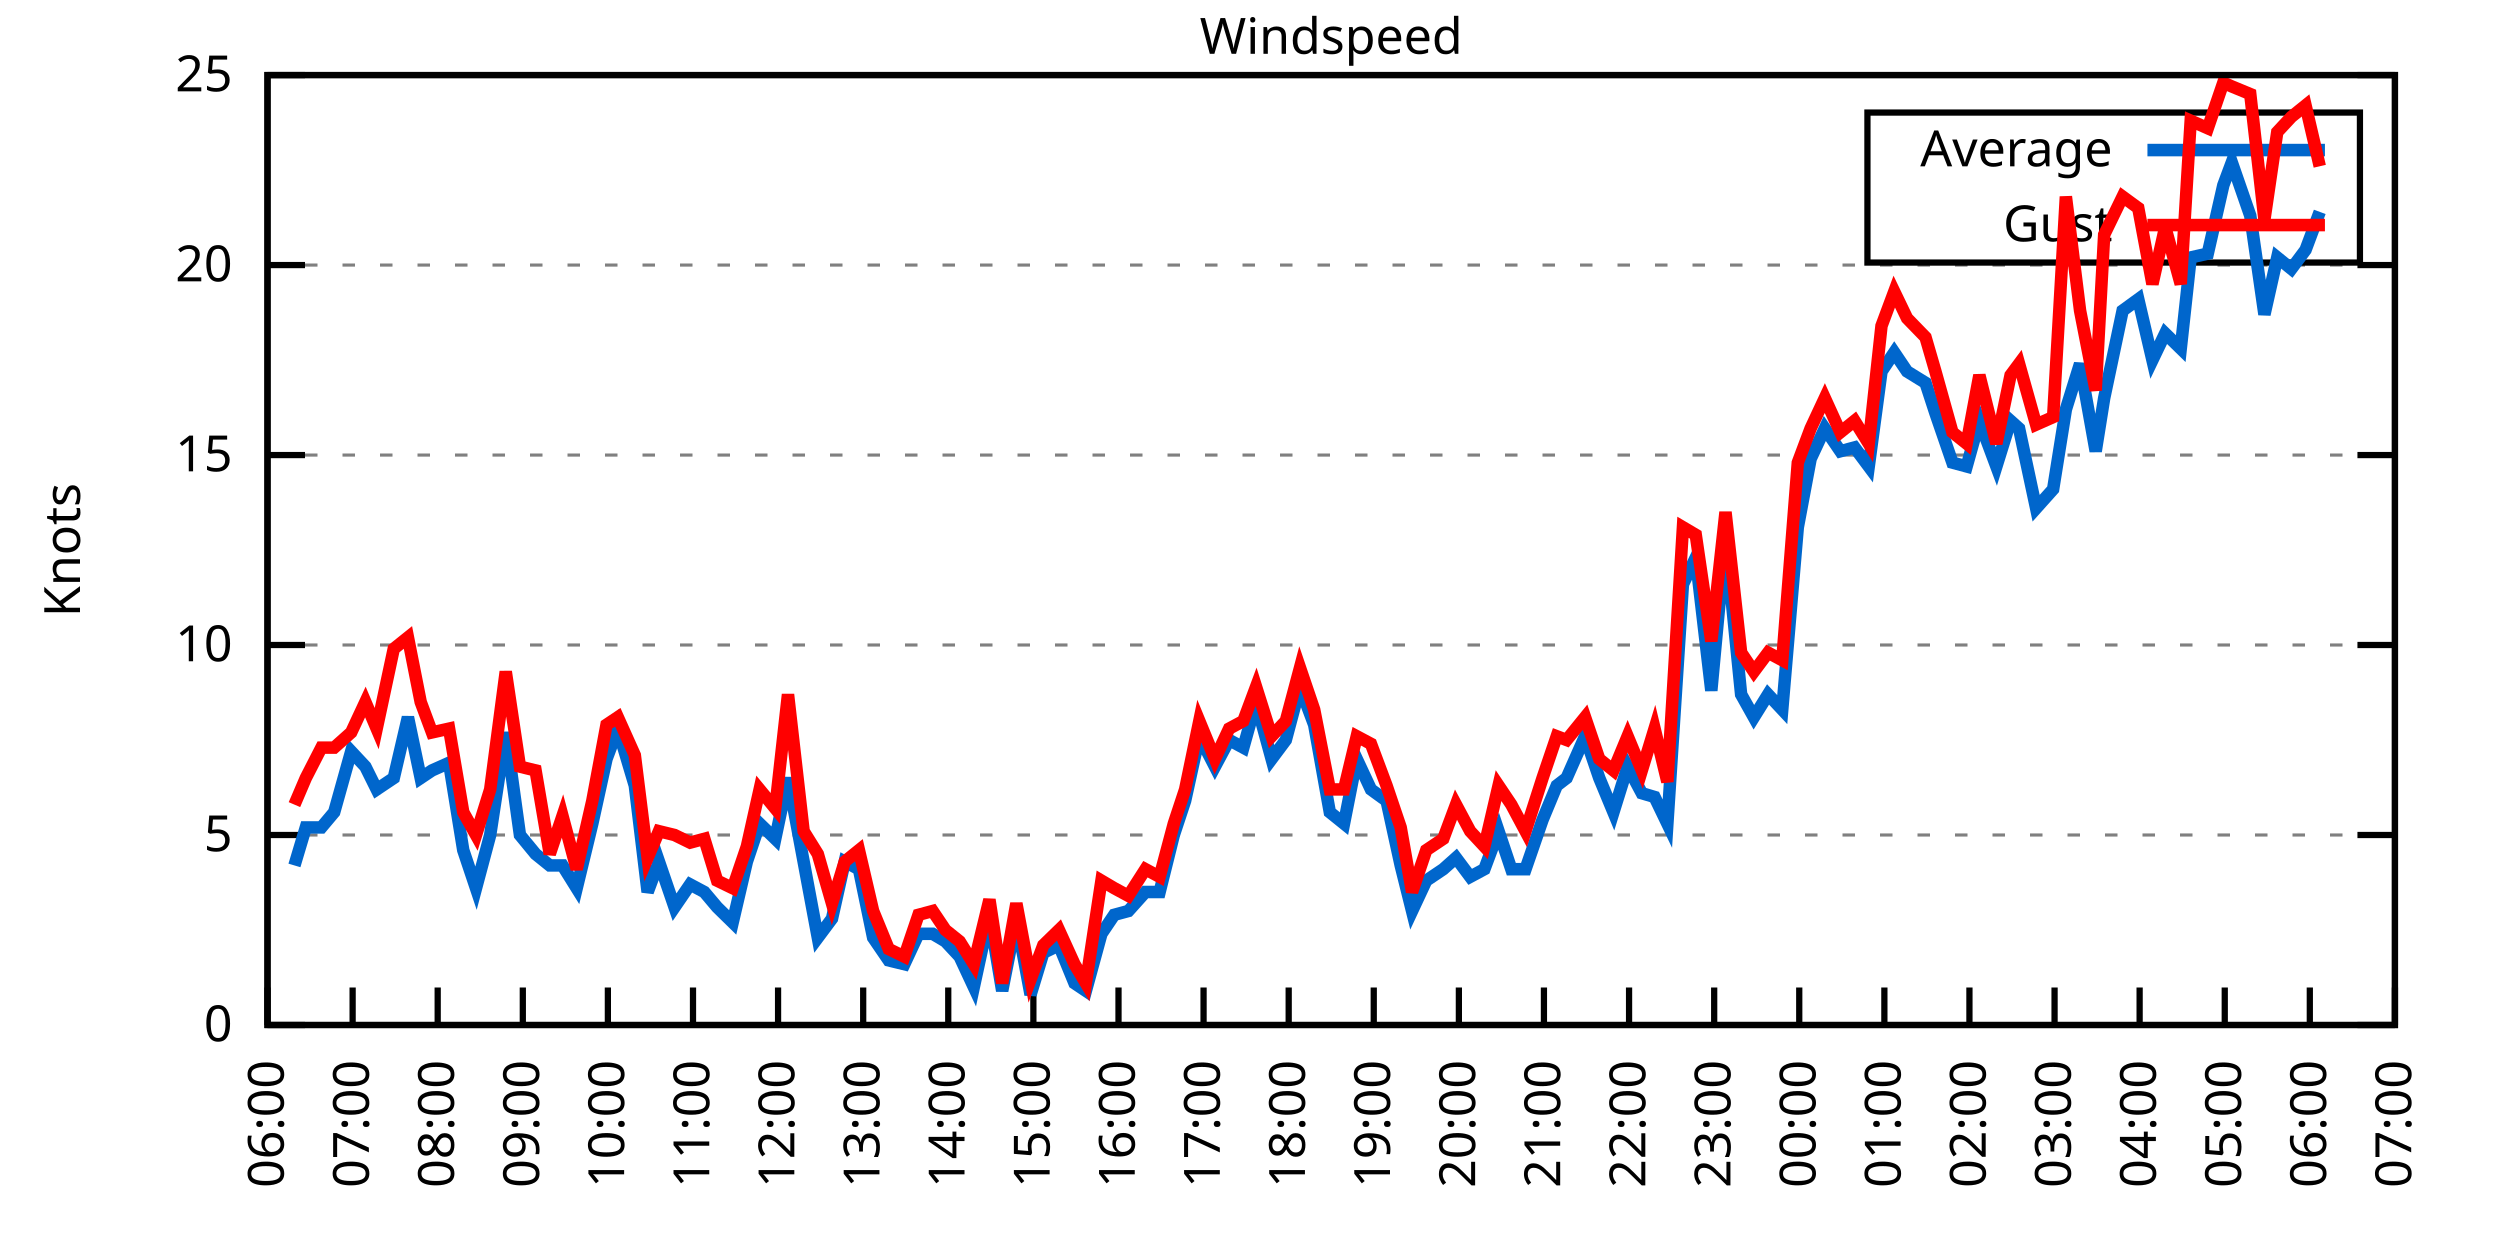
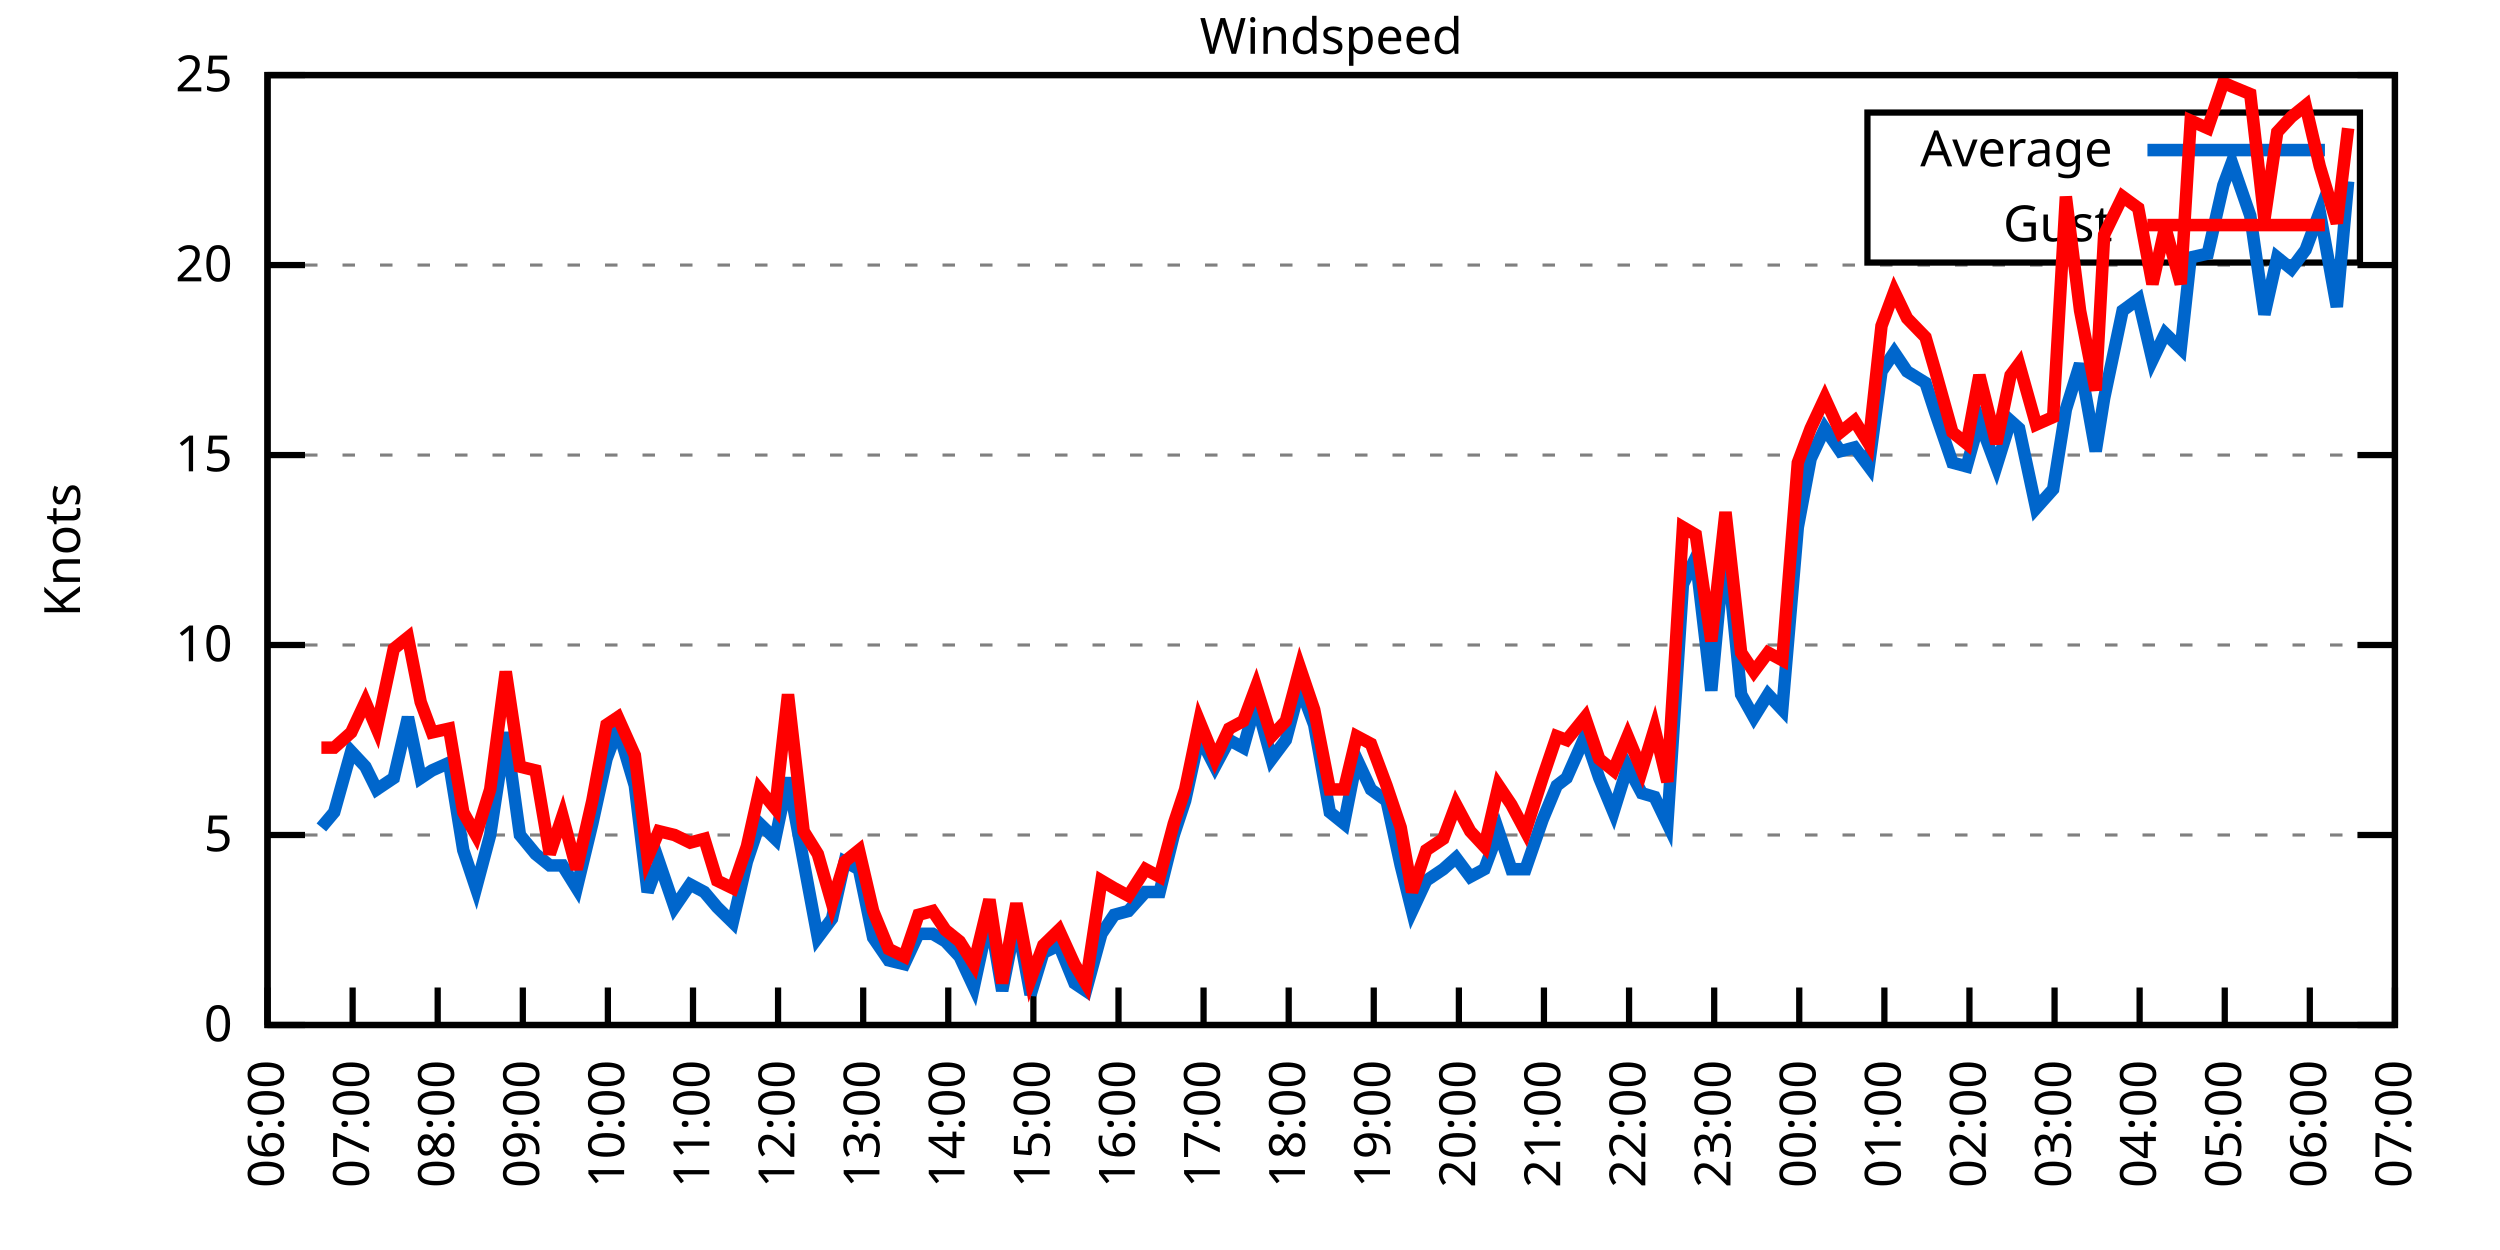
<svg xmlns="http://www.w3.org/2000/svg" xmlns:xlink="http://www.w3.org/1999/xlink" width="400" height="200" viewBox="0 0 400 200">
  <g id="gnuplot_canvas">
    <rect x="0" y="0" width="400" height="200" fill="none" />
    <defs>
      <circle id="gpDot" r="0.5" stroke-width="0.5" stroke="currentColor" />
      <path id="gpPt0" stroke-width="0.333" stroke="currentColor" d="M-1,0 h2 M0,-1 v2" />
      <path id="gpPt1" stroke-width="0.333" stroke="currentColor" d="M-1,-1 L1,1 M1,-1 L-1,1" />
      <path id="gpPt2" stroke-width="0.333" stroke="currentColor" d="M-1,0 L1,0 M0,-1 L0,1 M-1,-1 L1,1 M-1,1 L1,-1" />
      <rect id="gpPt3" stroke-width="0.333" stroke="currentColor" x="-1" y="-1" width="2" height="2" />
      <rect id="gpPt4" stroke-width="0.333" stroke="currentColor" fill="currentColor" x="-1" y="-1" width="2" height="2" />
      <circle id="gpPt5" stroke-width="0.333" stroke="currentColor" cx="0" cy="0" r="1" />
      <use xlink:href="#gpPt5" id="gpPt6" fill="currentColor" stroke="none" />
      <path id="gpPt7" stroke-width="0.333" stroke="currentColor" d="M0,-1.33 L-1.33,0.67 L1.33,0.67 z" />
      <use xlink:href="#gpPt7" id="gpPt8" fill="currentColor" stroke="none" />
      <use xlink:href="#gpPt7" id="gpPt9" stroke="currentColor" transform="rotate(180)" />
      <use xlink:href="#gpPt9" id="gpPt10" fill="currentColor" stroke="none" />
      <use xlink:href="#gpPt3" id="gpPt11" stroke="currentColor" transform="rotate(45)" />
      <use xlink:href="#gpPt11" id="gpPt12" fill="currentColor" stroke="none" />
      <path id="gpPt13" stroke-width="0.333" stroke="currentColor" d="M0,1.330 L1.265,0.411 L0.782,-1.067 L-0.782,-1.076 L-1.265,0.411 z" />
      <use xlink:href="#gpPt13" id="gpPt14" fill="currentColor" stroke="none" />
      <filter id="textbox" filterUnits="objectBoundingBox" x="0" y="0" height="1" width="1">
        <feFlood flood-color="white" flood-opacity="1" result="bgnd" />
        <feComposite in="SourceGraphic" in2="bgnd" operator="atop" />
      </filter>
      <filter id="greybox" filterUnits="objectBoundingBox" x="0" y="0" height="1" width="1">
        <feFlood flood-color="lightgrey" flood-opacity="1" result="grey" />
        <feComposite in="SourceGraphic" in2="grey" operator="atop" />
      </filter>
    </defs>
    <g fill="none" color="white" stroke="currentColor" stroke-width="1.00" stroke-linecap="butt" stroke-linejoin="miter">
</g>
    <g fill="none" color="black" stroke="currentColor" stroke-width="1.00" stroke-linecap="butt" stroke-linejoin="miter">
      <g stroke="none" shape-rendering="crispEdges">
        <polygon fill="rgb(255, 255, 255)" points="42.80,164.00 383.18,164.00 383.18,12.02 42.80,12.02 " />
      </g>
    </g>
    <g fill="none" color="black" stroke="currentColor" stroke-width="1.00" stroke-linecap="butt" stroke-linejoin="miter">
</g>
    <g fill="none" color="black" stroke="black" stroke-width="0.50" stroke-linecap="butt" stroke-linejoin="miter">
</g>
    <g fill="none" color="gray" stroke="currentColor" stroke-width="0.50" stroke-linecap="butt" stroke-linejoin="miter">
      <path stroke="gray" stroke-dasharray="2,4" class="gridline" d="M42.80,164.00 L383.19,164.00  " />
    </g>
    <g fill="none" color="gray" stroke="gray" stroke-width="1.00" stroke-linecap="butt" stroke-linejoin="miter">
</g>
    <g fill="none" color="black" stroke="currentColor" stroke-width="1.00" stroke-linecap="butt" stroke-linejoin="miter">
      <path stroke="black" d="M42.80,164.00 L48.80,164.00 M383.19,164.00 L377.19,164.00  " />
      <g transform="translate(37.20,166.60)" stroke="none" fill="black" font-family="Sans" font-size="8.00" text-anchor="end">
        <text>
          <tspan font-family="Sans"> 0</tspan>
        </text>
      </g>
    </g>
    <g fill="none" color="black" stroke="currentColor" stroke-width="1.00" stroke-linecap="butt" stroke-linejoin="miter">
</g>
    <g fill="none" color="black" stroke="black" stroke-width="0.50" stroke-linecap="butt" stroke-linejoin="miter">
</g>
    <g fill="none" color="gray" stroke="currentColor" stroke-width="0.50" stroke-linecap="butt" stroke-linejoin="miter">
      <path stroke="gray" stroke-dasharray="2,4" class="gridline" d="M42.80,133.60 L383.19,133.60  " />
    </g>
    <g fill="none" color="gray" stroke="gray" stroke-width="1.00" stroke-linecap="butt" stroke-linejoin="miter">
</g>
    <g fill="none" color="black" stroke="currentColor" stroke-width="1.00" stroke-linecap="butt" stroke-linejoin="miter">
      <path stroke="black" d="M42.80,133.60 L48.80,133.60 M383.19,133.60 L377.19,133.60  " />
      <g transform="translate(37.20,136.20)" stroke="none" fill="black" font-family="Sans" font-size="8.00" text-anchor="end">
        <text>
          <tspan font-family="Sans"> 5</tspan>
        </text>
      </g>
    </g>
    <g fill="none" color="black" stroke="currentColor" stroke-width="1.00" stroke-linecap="butt" stroke-linejoin="miter">
</g>
    <g fill="none" color="black" stroke="black" stroke-width="0.50" stroke-linecap="butt" stroke-linejoin="miter">
</g>
    <g fill="none" color="gray" stroke="currentColor" stroke-width="0.50" stroke-linecap="butt" stroke-linejoin="miter">
      <path stroke="gray" stroke-dasharray="2,4" class="gridline" d="M42.80,103.20 L383.19,103.20  " />
    </g>
    <g fill="none" color="gray" stroke="gray" stroke-width="1.00" stroke-linecap="butt" stroke-linejoin="miter">
</g>
    <g fill="none" color="black" stroke="currentColor" stroke-width="1.00" stroke-linecap="butt" stroke-linejoin="miter">
      <path stroke="black" d="M42.80,103.20 L48.80,103.20 M383.19,103.20 L377.19,103.20  " />
      <g transform="translate(37.20,105.80)" stroke="none" fill="black" font-family="Sans" font-size="8.00" text-anchor="end">
        <text>
          <tspan font-family="Sans"> 10</tspan>
        </text>
      </g>
    </g>
    <g fill="none" color="black" stroke="currentColor" stroke-width="1.00" stroke-linecap="butt" stroke-linejoin="miter">
</g>
    <g fill="none" color="black" stroke="black" stroke-width="0.50" stroke-linecap="butt" stroke-linejoin="miter">
</g>
    <g fill="none" color="gray" stroke="currentColor" stroke-width="0.50" stroke-linecap="butt" stroke-linejoin="miter">
      <path stroke="gray" stroke-dasharray="2,4" class="gridline" d="M42.80,72.81 L383.19,72.81  " />
    </g>
    <g fill="none" color="gray" stroke="gray" stroke-width="1.00" stroke-linecap="butt" stroke-linejoin="miter">
</g>
    <g fill="none" color="black" stroke="currentColor" stroke-width="1.00" stroke-linecap="butt" stroke-linejoin="miter">
      <path stroke="black" d="M42.80,72.81 L48.80,72.81 M383.19,72.81 L377.19,72.81  " />
      <g transform="translate(37.20,75.41)" stroke="none" fill="black" font-family="Sans" font-size="8.00" text-anchor="end">
        <text>
          <tspan font-family="Sans"> 15</tspan>
        </text>
      </g>
    </g>
    <g fill="none" color="black" stroke="currentColor" stroke-width="1.00" stroke-linecap="butt" stroke-linejoin="miter">
</g>
    <g fill="none" color="black" stroke="black" stroke-width="0.50" stroke-linecap="butt" stroke-linejoin="miter">
</g>
    <g fill="none" color="gray" stroke="currentColor" stroke-width="0.50" stroke-linecap="butt" stroke-linejoin="miter">
      <path stroke="gray" stroke-dasharray="2,4" class="gridline" d="M42.80,42.41 L383.19,42.41  " />
    </g>
    <g fill="none" color="gray" stroke="gray" stroke-width="1.00" stroke-linecap="butt" stroke-linejoin="miter">
</g>
    <g fill="none" color="black" stroke="currentColor" stroke-width="1.00" stroke-linecap="butt" stroke-linejoin="miter">
      <path stroke="black" d="M42.80,42.41 L48.80,42.41 M383.19,42.41 L377.19,42.41  " />
      <g transform="translate(37.20,45.01)" stroke="none" fill="black" font-family="Sans" font-size="8.00" text-anchor="end">
        <text>
          <tspan font-family="Sans"> 20</tspan>
        </text>
      </g>
    </g>
    <g fill="none" color="black" stroke="currentColor" stroke-width="1.00" stroke-linecap="butt" stroke-linejoin="miter">
</g>
    <g fill="none" color="black" stroke="black" stroke-width="0.50" stroke-linecap="butt" stroke-linejoin="miter">
</g>
    <g fill="none" color="gray" stroke="currentColor" stroke-width="0.50" stroke-linecap="butt" stroke-linejoin="miter">
      <path stroke="gray" stroke-dasharray="2,4" class="gridline" d="M42.80,12.01 L383.19,12.01  " />
    </g>
    <g fill="none" color="gray" stroke="gray" stroke-width="1.00" stroke-linecap="butt" stroke-linejoin="miter">
</g>
    <g fill="none" color="black" stroke="currentColor" stroke-width="1.00" stroke-linecap="butt" stroke-linejoin="miter">
      <path stroke="black" d="M42.80,12.01 L48.80,12.01 M383.19,12.01 L377.19,12.01  " />
      <g transform="translate(37.20,14.61)" stroke="none" fill="black" font-family="Sans" font-size="8.00" text-anchor="end">
        <text>
          <tspan font-family="Sans"> 25</tspan>
        </text>
      </g>
    </g>
    <g fill="none" color="black" stroke="currentColor" stroke-width="1.00" stroke-linecap="butt" stroke-linejoin="miter">
      <path stroke="black" d="M42.80,164.00 L42.80,158.00  " />
      <g transform="translate(45.40,169.60) rotate(270.00)" stroke="none" fill="black" font-family="Sans" font-size="8.00" text-anchor="end">
        <text>
          <tspan font-family="Sans">06:00</tspan>
        </text>
      </g>
    </g>
    <g fill="none" color="black" stroke="currentColor" stroke-width="1.00" stroke-linecap="butt" stroke-linejoin="miter">
      <path stroke="black" d="M56.42,164.00 L56.42,158.00  " />
      <g transform="translate(59.02,169.60) rotate(270.00)" stroke="none" fill="black" font-family="Sans" font-size="8.00" text-anchor="end">
        <text>
          <tspan font-family="Sans">07:00</tspan>
        </text>
      </g>
    </g>
    <g fill="none" color="black" stroke="currentColor" stroke-width="1.00" stroke-linecap="butt" stroke-linejoin="miter">
      <path stroke="black" d="M70.03,164.00 L70.03,158.00  " />
      <g transform="translate(72.63,169.60) rotate(270.00)" stroke="none" fill="black" font-family="Sans" font-size="8.00" text-anchor="end">
        <text>
          <tspan font-family="Sans">08:00</tspan>
        </text>
      </g>
    </g>
    <g fill="none" color="black" stroke="currentColor" stroke-width="1.00" stroke-linecap="butt" stroke-linejoin="miter">
      <path stroke="black" d="M83.65,164.00 L83.65,158.00  " />
      <g transform="translate(86.25,169.60) rotate(270.00)" stroke="none" fill="black" font-family="Sans" font-size="8.00" text-anchor="end">
        <text>
          <tspan font-family="Sans">09:00</tspan>
        </text>
      </g>
    </g>
    <g fill="none" color="black" stroke="currentColor" stroke-width="1.00" stroke-linecap="butt" stroke-linejoin="miter">
      <path stroke="black" d="M97.26,164.00 L97.26,158.00  " />
      <g transform="translate(99.86,169.60) rotate(270.00)" stroke="none" fill="black" font-family="Sans" font-size="8.00" text-anchor="end">
        <text>
          <tspan font-family="Sans">10:00</tspan>
        </text>
      </g>
    </g>
    <g fill="none" color="black" stroke="currentColor" stroke-width="1.00" stroke-linecap="butt" stroke-linejoin="miter">
      <path stroke="black" d="M110.88,164.00 L110.88,158.00  " />
      <g transform="translate(113.48,169.60) rotate(270.00)" stroke="none" fill="black" font-family="Sans" font-size="8.00" text-anchor="end">
        <text>
          <tspan font-family="Sans">11:00</tspan>
        </text>
      </g>
    </g>
    <g fill="none" color="black" stroke="currentColor" stroke-width="1.00" stroke-linecap="butt" stroke-linejoin="miter">
      <path stroke="black" d="M124.49,164.00 L124.49,158.00  " />
      <g transform="translate(127.09,169.60) rotate(270.00)" stroke="none" fill="black" font-family="Sans" font-size="8.00" text-anchor="end">
        <text>
          <tspan font-family="Sans">12:00</tspan>
        </text>
      </g>
    </g>
    <g fill="none" color="black" stroke="currentColor" stroke-width="1.00" stroke-linecap="butt" stroke-linejoin="miter">
      <path stroke="black" d="M138.11,164.00 L138.11,158.00  " />
      <g transform="translate(140.71,169.60) rotate(270.00)" stroke="none" fill="black" font-family="Sans" font-size="8.00" text-anchor="end">
        <text>
          <tspan font-family="Sans">13:00</tspan>
        </text>
      </g>
    </g>
    <g fill="none" color="black" stroke="currentColor" stroke-width="1.00" stroke-linecap="butt" stroke-linejoin="miter">
      <path stroke="black" d="M151.72,164.00 L151.72,158.00  " />
      <g transform="translate(154.32,169.60) rotate(270.00)" stroke="none" fill="black" font-family="Sans" font-size="8.00" text-anchor="end">
        <text>
          <tspan font-family="Sans">14:00</tspan>
        </text>
      </g>
    </g>
    <g fill="none" color="black" stroke="currentColor" stroke-width="1.00" stroke-linecap="butt" stroke-linejoin="miter">
      <path stroke="black" d="M165.34,164.00 L165.34,158.00  " />
      <g transform="translate(167.94,169.60) rotate(270.00)" stroke="none" fill="black" font-family="Sans" font-size="8.00" text-anchor="end">
        <text>
          <tspan font-family="Sans">15:00</tspan>
        </text>
      </g>
    </g>
    <g fill="none" color="black" stroke="currentColor" stroke-width="1.00" stroke-linecap="butt" stroke-linejoin="miter">
      <path stroke="black" d="M178.96,164.00 L178.96,158.00  " />
      <g transform="translate(181.56,169.60) rotate(270.00)" stroke="none" fill="black" font-family="Sans" font-size="8.00" text-anchor="end">
        <text>
          <tspan font-family="Sans">16:00</tspan>
        </text>
      </g>
    </g>
    <g fill="none" color="black" stroke="currentColor" stroke-width="1.00" stroke-linecap="butt" stroke-linejoin="miter">
      <path stroke="black" d="M192.57,164.00 L192.57,158.00  " />
      <g transform="translate(195.17,169.60) rotate(270.00)" stroke="none" fill="black" font-family="Sans" font-size="8.00" text-anchor="end">
        <text>
          <tspan font-family="Sans">17:00</tspan>
        </text>
      </g>
    </g>
    <g fill="none" color="black" stroke="currentColor" stroke-width="1.00" stroke-linecap="butt" stroke-linejoin="miter">
      <path stroke="black" d="M206.19,164.00 L206.19,158.00  " />
      <g transform="translate(208.79,169.60) rotate(270.00)" stroke="none" fill="black" font-family="Sans" font-size="8.00" text-anchor="end">
        <text>
          <tspan font-family="Sans">18:00</tspan>
        </text>
      </g>
    </g>
    <g fill="none" color="black" stroke="currentColor" stroke-width="1.00" stroke-linecap="butt" stroke-linejoin="miter">
      <path stroke="black" d="M219.80,164.00 L219.80,158.00  " />
      <g transform="translate(222.40,169.60) rotate(270.00)" stroke="none" fill="black" font-family="Sans" font-size="8.00" text-anchor="end">
        <text>
          <tspan font-family="Sans">19:00</tspan>
        </text>
      </g>
    </g>
    <g fill="none" color="black" stroke="currentColor" stroke-width="1.00" stroke-linecap="butt" stroke-linejoin="miter">
      <path stroke="black" d="M233.42,164.00 L233.42,158.00  " />
      <g transform="translate(236.02,169.60) rotate(270.00)" stroke="none" fill="black" font-family="Sans" font-size="8.00" text-anchor="end">
        <text>
          <tspan font-family="Sans">20:00</tspan>
        </text>
      </g>
    </g>
    <g fill="none" color="black" stroke="currentColor" stroke-width="1.00" stroke-linecap="butt" stroke-linejoin="miter">
      <path stroke="black" d="M247.03,164.00 L247.03,158.00  " />
      <g transform="translate(249.63,169.60) rotate(270.00)" stroke="none" fill="black" font-family="Sans" font-size="8.00" text-anchor="end">
        <text>
          <tspan font-family="Sans">21:00</tspan>
        </text>
      </g>
    </g>
    <g fill="none" color="black" stroke="currentColor" stroke-width="1.00" stroke-linecap="butt" stroke-linejoin="miter">
      <path stroke="black" d="M260.65,164.00 L260.65,158.00  " />
      <g transform="translate(263.25,169.60) rotate(270.00)" stroke="none" fill="black" font-family="Sans" font-size="8.00" text-anchor="end">
        <text>
          <tspan font-family="Sans">22:00</tspan>
        </text>
      </g>
    </g>
    <g fill="none" color="black" stroke="currentColor" stroke-width="1.00" stroke-linecap="butt" stroke-linejoin="miter">
      <path stroke="black" d="M274.27,164.00 L274.27,158.00  " />
      <g transform="translate(276.87,169.60) rotate(270.00)" stroke="none" fill="black" font-family="Sans" font-size="8.00" text-anchor="end">
        <text>
          <tspan font-family="Sans">23:00</tspan>
        </text>
      </g>
    </g>
    <g fill="none" color="black" stroke="currentColor" stroke-width="1.00" stroke-linecap="butt" stroke-linejoin="miter">
      <path stroke="black" d="M287.88,164.00 L287.88,158.00  " />
      <g transform="translate(290.48,169.60) rotate(270.00)" stroke="none" fill="black" font-family="Sans" font-size="8.00" text-anchor="end">
        <text>
          <tspan font-family="Sans">00:00</tspan>
        </text>
      </g>
    </g>
    <g fill="none" color="black" stroke="currentColor" stroke-width="1.00" stroke-linecap="butt" stroke-linejoin="miter">
      <path stroke="black" d="M301.50,164.00 L301.50,158.00  " />
      <g transform="translate(304.10,169.60) rotate(270.00)" stroke="none" fill="black" font-family="Sans" font-size="8.00" text-anchor="end">
        <text>
          <tspan font-family="Sans">01:00</tspan>
        </text>
      </g>
    </g>
    <g fill="none" color="black" stroke="currentColor" stroke-width="1.00" stroke-linecap="butt" stroke-linejoin="miter">
      <path stroke="black" d="M315.11,164.00 L315.11,158.00  " />
      <g transform="translate(317.71,169.60) rotate(270.00)" stroke="none" fill="black" font-family="Sans" font-size="8.00" text-anchor="end">
        <text>
          <tspan font-family="Sans">02:00</tspan>
        </text>
      </g>
    </g>
    <g fill="none" color="black" stroke="currentColor" stroke-width="1.00" stroke-linecap="butt" stroke-linejoin="miter">
      <path stroke="black" d="M328.73,164.00 L328.73,158.00  " />
      <g transform="translate(331.33,169.60) rotate(270.00)" stroke="none" fill="black" font-family="Sans" font-size="8.00" text-anchor="end">
        <text>
          <tspan font-family="Sans">03:00</tspan>
        </text>
      </g>
    </g>
    <g fill="none" color="black" stroke="currentColor" stroke-width="1.00" stroke-linecap="butt" stroke-linejoin="miter">
      <path stroke="black" d="M342.34,164.00 L342.34,158.00  " />
      <g transform="translate(344.94,169.60) rotate(270.00)" stroke="none" fill="black" font-family="Sans" font-size="8.00" text-anchor="end">
        <text>
          <tspan font-family="Sans">04:00</tspan>
        </text>
      </g>
    </g>
    <g fill="none" color="black" stroke="currentColor" stroke-width="1.00" stroke-linecap="butt" stroke-linejoin="miter">
      <path stroke="black" d="M355.96,164.00 L355.96,158.00  " />
      <g transform="translate(358.56,169.60) rotate(270.00)" stroke="none" fill="black" font-family="Sans" font-size="8.00" text-anchor="end">
        <text>
          <tspan font-family="Sans">05:00</tspan>
        </text>
      </g>
    </g>
    <g fill="none" color="black" stroke="currentColor" stroke-width="1.00" stroke-linecap="butt" stroke-linejoin="miter">
      <path stroke="black" d="M369.57,164.00 L369.57,158.00  " />
      <g transform="translate(372.17,169.60) rotate(270.00)" stroke="none" fill="black" font-family="Sans" font-size="8.00" text-anchor="end">
        <text>
          <tspan font-family="Sans">06:00</tspan>
        </text>
      </g>
    </g>
    <g fill="none" color="black" stroke="currentColor" stroke-width="1.00" stroke-linecap="butt" stroke-linejoin="miter">
      <path stroke="black" d="M383.19,164.00 L383.19,158.00  " />
      <g transform="translate(385.79,169.60) rotate(270.00)" stroke="none" fill="black" font-family="Sans" font-size="8.00" text-anchor="end">
        <text>
          <tspan font-family="Sans">07:00</tspan>
        </text>
      </g>
    </g>
    <g fill="none" color="black" stroke="currentColor" stroke-width="1.00" stroke-linecap="butt" stroke-linejoin="miter">
</g>
    <g fill="none" color="black" stroke="currentColor" stroke-width="1.00" stroke-linecap="butt" stroke-linejoin="miter">
      <path stroke="black" d="M42.80,12.01 L42.80,164.00 L383.19,164.00 L383.19,12.01 L42.80,12.01 Z  " />
    </g>
    <g fill="none" color="black" stroke="currentColor" stroke-width="1.00" stroke-linecap="butt" stroke-linejoin="miter">
</g>
    <g fill="none" color="black" stroke="currentColor" stroke-width="1.00" stroke-linecap="butt" stroke-linejoin="miter">
      <path stroke="black" d="M298.79,42.01 L298.79,18.01 L377.59,18.01 L377.59,42.01 L298.79,42.01 Z  " />
    </g>
    <g id="Windspeed_plot_1">
      <g fill="none" color="white" stroke="black" stroke-width="2.00" stroke-linecap="butt" stroke-linejoin="miter">
</g>
      <g fill="none" color="black" stroke="currentColor" stroke-width="2.00" stroke-linecap="butt" stroke-linejoin="miter">
        <g transform="translate(337.99,26.61)" stroke="none" fill="black" font-family="Sans" font-size="8.00" text-anchor="end">
          <text>
            <tspan font-family="Sans">Average</tspan>
          </text>
        </g>
      </g>
      <g fill="none" color="black" stroke="currentColor" stroke-width="2.00" stroke-linecap="butt" stroke-linejoin="miter">
-         <path stroke="rgb(  0, 102, 204)" d="M343.59,24.01 L371.99,24.01 M47.11,138.47 L48.93,132.39 L51.42,132.39 L53.47,129.95 L56.19,120.23 L58.46,122.66   L60.27,126.31 L63.00,124.48 L65.27,114.76 L67.31,124.48 L69.12,123.27 L71.85,122.05 L74.12,136.03 L76.16,142.11   L78.43,133.60 L80.92,117.19 L83.19,133.60 L85.69,136.64 L87.96,138.47 L90.00,138.47 L92.27,142.11 L94.77,131.78   L97.04,121.44 L98.85,116.58 L101.57,125.70 L103.62,142.72 L105.43,137.86 L107.93,145.15 L110.42,141.51 L112.69,142.72   L114.74,145.15 L117.23,147.59 L119.50,137.86 L121.54,131.78 L124.04,134.21 L126.08,124.48 L128.58,137.86 L130.85,150.02   L133.12,146.98 L135.16,137.86 L137.43,139.07 L139.70,150.02 L142.19,153.66 L144.69,154.27 L146.96,149.41 L149.23,149.41   L151.27,150.62 L153.54,153.06 L155.81,157.92 L158.31,146.37 L160.35,158.53 L162.62,146.98 L164.89,159.14 L166.93,152.45   L169.43,151.23 L171.92,157.31 L173.74,158.53 L176.23,149.41 L178.28,146.37 L180.54,145.76 L183.27,142.72 L185.54,142.72   L187.81,133.60 L189.62,128.13 L191.89,117.80 L194.39,122.66 L196.66,118.40 L198.93,119.62 L200.97,112.32 L203.46,121.44   L205.73,118.40 L208.00,109.89 L210.27,115.97 L212.77,129.95 L215.04,131.78 L217.08,121.44 L219.35,126.31 L221.85,128.13   L224.11,138.47 L225.93,145.76 L228.20,140.90 L230.92,139.07 L232.96,137.25 L235.23,140.29 L237.50,139.07 L239.77,132.99   L241.81,139.07 L244.08,139.07 L246.81,131.17 L249.08,125.70 L250.66,124.48 L253.61,117.80 L255.88,124.48 L258.15,129.95   L260.42,122.66 L262.69,126.91 L264.73,127.52 L266.78,131.78 L269.27,93.48 L271.32,89.22 L273.81,110.50 L276.08,86.18   L278.58,111.11 L280.62,114.76 L282.89,111.11 L285.16,113.54 L287.65,84.36 L289.70,73.41 L291.97,68.55 L294.46,72.20   L296.73,71.59 L299.00,74.63 L301.04,59.43 L303.08,56.39 L305.13,59.43 L308.08,61.25 L309.67,66.12 L312.39,74.02   L314.66,74.63 L316.70,67.33 L319.42,74.63 L321.69,67.33 L323.05,68.55 L325.78,81.32 L328.50,78.28 L330.54,65.51   L332.81,58.21 L335.31,72.20 L336.67,63.69 L339.62,49.70 L342.12,47.88 L344.39,57.61 L346.43,53.35 L348.92,55.78   L350.51,41.19 L353.24,40.58 L355.73,29.64 L357.09,25.99 L360.04,34.50 L362.31,50.31 L364.36,41.19 L366.62,43.02   L368.89,39.98 L371.16,33.90  " />
+         <path stroke="rgb(  0, 102, 204)" d="M343.59,24.01 L371.99,24.01 M51.42,132.39 L53.47,129.95 L56.19,120.23 L58.46,122.66 L60.27,126.31 L63.00,124.48   L65.27,114.76 L67.31,124.48 L69.12,123.27 L71.85,122.05 L74.12,136.03 L76.16,142.11 L78.43,133.60 L80.92,117.19   L83.19,133.60 L85.69,136.64 L87.96,138.47 L90.00,138.47 L92.27,142.11 L94.77,131.78 L97.04,121.44 L98.85,116.58   L101.57,125.70 L103.62,142.72 L105.43,137.86 L107.93,145.15 L110.42,141.51 L112.69,142.72 L114.74,145.15 L117.23,147.59   L119.50,137.86 L121.54,131.78 L124.04,134.21 L126.08,124.48 L128.58,137.86 L130.85,150.02 L133.12,146.98 L135.16,137.86   L137.43,139.07 L139.70,150.02 L142.19,153.66 L144.69,154.27 L146.96,149.41 L149.23,149.41 L151.27,150.62 L153.54,153.06   L155.81,157.92 L158.31,146.37 L160.35,158.53 L162.62,146.98 L164.89,159.14 L166.93,152.45 L169.43,151.23 L171.92,157.31   L173.74,158.53 L176.23,149.41 L178.28,146.37 L180.54,145.76 L183.27,142.72 L185.54,142.72 L187.81,133.60 L189.62,128.13   L191.89,117.80 L194.39,122.66 L196.66,118.40 L198.93,119.62 L200.97,112.32 L203.46,121.44 L205.73,118.40 L208.00,109.89   L210.27,115.97 L212.77,129.95 L215.04,131.78 L217.08,121.44 L219.35,126.31 L221.85,128.13 L224.11,138.47 L225.93,145.76   L228.20,140.90 L230.92,139.07 L232.96,137.25 L235.23,140.29 L237.50,139.07 L239.77,132.99 L241.81,139.07 L244.08,139.07   L246.81,131.17 L249.08,125.70 L250.66,124.48 L253.61,117.80 L255.88,124.48 L258.15,129.95 L260.42,122.66 L262.69,126.91   L264.73,127.52 L266.78,131.78 L269.27,93.48 L271.32,89.22 L273.81,110.50 L276.08,86.18 L278.58,111.11 L280.62,114.76   L282.89,111.11 L285.16,113.54 L287.65,84.36 L289.70,73.41 L291.97,68.55 L294.46,72.20 L296.73,71.59 L299.00,74.63   L301.04,59.43 L303.08,56.39 L305.13,59.43 L308.08,61.25 L309.67,66.12 L312.39,74.02 L314.66,74.63 L316.70,67.33   L319.42,74.63 L321.69,67.33 L323.05,68.55 L325.78,81.32 L328.50,78.28 L330.54,65.51 L332.81,58.21 L335.31,72.20   L336.67,63.69 L339.62,49.70 L342.12,47.88 L344.39,57.61 L346.43,53.35 L348.92,55.78 L350.51,41.19 L353.24,40.58   L355.73,29.64 L357.09,25.99 L360.04,34.50 L362.31,50.31 L364.36,41.19 L366.62,43.02 L368.89,39.98 L371.16,33.90   L373.89,49.10 L375.70,29.03  " />
      </g>
    </g>
    <g id="Windspeed_plot_2">
      <g fill="none" color="black" stroke="currentColor" stroke-width="2.00" stroke-linecap="butt" stroke-linejoin="miter">
        <g transform="translate(337.99,38.61)" stroke="none" fill="black" font-family="Sans" font-size="8.00" text-anchor="end">
          <text>
            <tspan font-family="Sans">Gust</tspan>
          </text>
        </g>
      </g>
      <g fill="none" color="black" stroke="currentColor" stroke-width="2.00" stroke-linecap="butt" stroke-linejoin="miter">
-         <path stroke="rgb(255,   0,   0)" d="M343.59,36.01 L371.99,36.01 M47.11,128.74 L48.93,124.48 L51.42,119.62 L53.47,119.62 L56.19,117.19 L58.46,112.32   L60.27,116.58 L63.00,103.81 L65.27,101.99 L67.31,112.32 L69.12,117.19 L71.85,116.58 L74.12,129.95 L76.16,133.60   L78.43,126.31 L80.92,107.46 L83.19,122.66 L85.69,123.27 L87.96,136.64 L90.00,130.56 L92.27,139.07 L94.77,128.13   L97.04,115.97 L98.85,114.76 L101.57,120.83 L103.62,137.25 L105.43,132.99 L107.93,133.60 L110.42,134.82 L112.69,134.21   L114.74,140.90 L117.23,142.11 L119.50,135.43 L121.54,126.31 L124.04,129.35 L126.08,111.11 L128.58,132.99 L130.85,136.64   L133.12,144.55 L135.16,137.86 L137.43,136.03 L139.70,145.76 L142.19,151.84 L144.69,153.06 L146.96,146.37 L149.23,145.76   L151.27,148.80 L153.54,150.62 L155.81,154.27 L158.31,143.94 L160.35,157.31 L162.62,144.55 L164.89,156.70 L166.93,151.23   L169.43,148.80 L171.92,154.27 L173.74,157.31 L176.23,140.90 L178.28,142.11 L180.54,143.33 L183.27,139.07 L185.54,140.29   L187.81,131.78 L189.62,126.31 L191.89,115.36 L194.39,121.44 L196.66,116.58 L198.93,115.36 L200.97,109.89 L203.46,117.80   L205.73,115.36 L208.00,106.85 L210.27,113.54 L212.77,126.31 L215.04,126.31 L217.08,117.80 L219.35,119.01 L221.85,125.70   L224.11,132.39 L225.93,142.72 L228.20,136.03 L230.92,134.21 L232.96,128.74 L235.23,132.99 L237.50,135.43 L239.77,125.70   L241.81,128.74 L244.08,132.99 L246.81,124.48 L249.08,117.80 L250.66,118.40 L253.61,114.76 L255.88,121.44 L258.15,123.27   L260.42,117.80 L262.69,123.27 L264.73,116.58 L266.78,125.09 L269.27,84.36 L271.32,85.57 L273.81,102.60 L276.08,81.93   L278.58,104.42 L280.62,107.46 L282.89,104.42 L285.16,105.64 L287.65,74.02 L289.70,68.55 L291.97,63.69 L294.46,69.16   L296.73,67.33 L299.00,70.98 L301.04,52.14 L303.08,46.66 L305.13,50.92 L308.08,53.96 L309.67,59.43 L312.39,69.16   L314.66,70.98 L316.70,60.04 L319.42,70.98 L321.69,60.04 L323.05,58.21 L325.78,67.94 L328.50,66.73 L330.54,31.46   L332.81,49.70 L335.31,62.47 L336.67,37.54 L339.62,31.46 L342.12,33.29 L344.39,45.45 L346.43,36.33 L348.92,45.45   L350.51,19.31 L353.24,20.52 L355.73,13.23 L357.09,13.83 L360.04,15.05 L362.31,35.11 L364.36,21.13 L366.62,18.70   L368.89,16.87 L371.16,26.60  " />
+         <path stroke="rgb(255,   0,   0)" d="M343.59,36.01 L371.99,36.01 M51.42,119.62 L53.47,119.62 L56.19,117.19 L58.46,112.32 L60.27,116.58 L63.00,103.81   L65.27,101.99 L67.31,112.32 L69.12,117.19 L71.85,116.58 L74.12,129.95 L76.16,133.60 L78.43,126.31 L80.92,107.46   L83.19,122.66 L85.69,123.27 L87.96,136.64 L90.00,130.56 L92.27,139.07 L94.77,128.13 L97.04,115.97 L98.85,114.76   L101.57,120.83 L103.62,137.25 L105.43,132.99 L107.93,133.60 L110.42,134.82 L112.69,134.21 L114.74,140.90 L117.23,142.11   L119.50,135.43 L121.54,126.31 L124.04,129.35 L126.08,111.11 L128.58,132.99 L130.85,136.64 L133.12,144.55 L135.16,137.86   L137.43,136.03 L139.70,145.76 L142.19,151.84 L144.69,153.06 L146.96,146.37 L149.23,145.76 L151.27,148.80 L153.54,150.62   L155.81,154.27 L158.31,143.94 L160.35,157.31 L162.62,144.55 L164.89,156.70 L166.93,151.23 L169.43,148.80 L171.92,154.27   L173.74,157.31 L176.23,140.90 L178.28,142.11 L180.54,143.33 L183.27,139.07 L185.54,140.29 L187.81,131.78 L189.62,126.31   L191.89,115.36 L194.39,121.44 L196.66,116.58 L198.93,115.36 L200.97,109.89 L203.46,117.80 L205.73,115.36 L208.00,106.85   L210.27,113.54 L212.77,126.31 L215.04,126.31 L217.08,117.80 L219.35,119.01 L221.85,125.70 L224.11,132.39 L225.93,142.72   L228.20,136.03 L230.92,134.21 L232.96,128.74 L235.23,132.99 L237.50,135.43 L239.77,125.70 L241.81,128.74 L244.08,132.99   L246.81,124.48 L249.08,117.80 L250.66,118.40 L253.61,114.76 L255.88,121.44 L258.15,123.27 L260.42,117.80 L262.69,123.27   L264.73,116.58 L266.78,125.09 L269.27,84.36 L271.32,85.57 L273.81,102.60 L276.08,81.93 L278.58,104.42 L280.62,107.46   L282.89,104.42 L285.16,105.64 L287.65,74.02 L289.70,68.55 L291.97,63.69 L294.46,69.16 L296.73,67.33 L299.00,70.98   L301.04,52.14 L303.08,46.66 L305.13,50.92 L308.08,53.96 L309.67,59.43 L312.39,69.16 L314.66,70.98 L316.70,60.04   L319.42,70.98 L321.69,60.04 L323.05,58.21 L325.78,67.94 L328.50,66.73 L330.54,31.46 L332.81,49.70 L335.31,62.47   L336.67,37.54 L339.62,31.46 L342.12,33.29 L344.39,45.45 L346.43,36.33 L348.92,45.45 L350.51,19.31 L353.24,20.52   L355.73,13.23 L357.09,13.83 L360.04,15.05 L362.31,35.11 L364.36,21.13 L366.62,18.70 L368.89,16.87 L371.16,26.60   L373.89,35.72 L375.70,20.52  " />
      </g>
    </g>
    <g fill="none" color="black" stroke="currentColor" stroke-width="2.00" stroke-linecap="butt" stroke-linejoin="miter">
</g>
    <g fill="none" color="black" stroke="black" stroke-width="1.00" stroke-linecap="butt" stroke-linejoin="miter">
</g>
    <g fill="none" color="black" stroke="currentColor" stroke-width="1.00" stroke-linecap="butt" stroke-linejoin="miter">
      <path stroke="black" d="M42.80,12.01 L42.80,164.00 L383.19,164.00 L383.19,12.01 L42.80,12.01 Z  " />
      <g transform="translate(12.80,88.01) rotate(270.00)" stroke="none" fill="black" font-family="Sans" font-size="8.00" text-anchor="middle">
        <text>
          <tspan font-family="Sans">Knots</tspan>
        </text>
      </g>
    </g>
    <g fill="none" color="black" stroke="currentColor" stroke-width="1.00" stroke-linecap="butt" stroke-linejoin="miter">
</g>
    <g fill="none" color="black" stroke="currentColor" stroke-width="1.00" stroke-linecap="butt" stroke-linejoin="miter">
      <g transform="translate(212.99,8.61)" stroke="none" fill="black" font-family="Sans" font-size="8.00" text-anchor="middle">
        <text>
          <tspan font-family="Sans">Windspeed</tspan>
        </text>
      </g>
    </g>
    <g fill="none" color="black" stroke="currentColor" stroke-width="1.00" stroke-linecap="butt" stroke-linejoin="miter">
</g>
  </g>
</svg>
